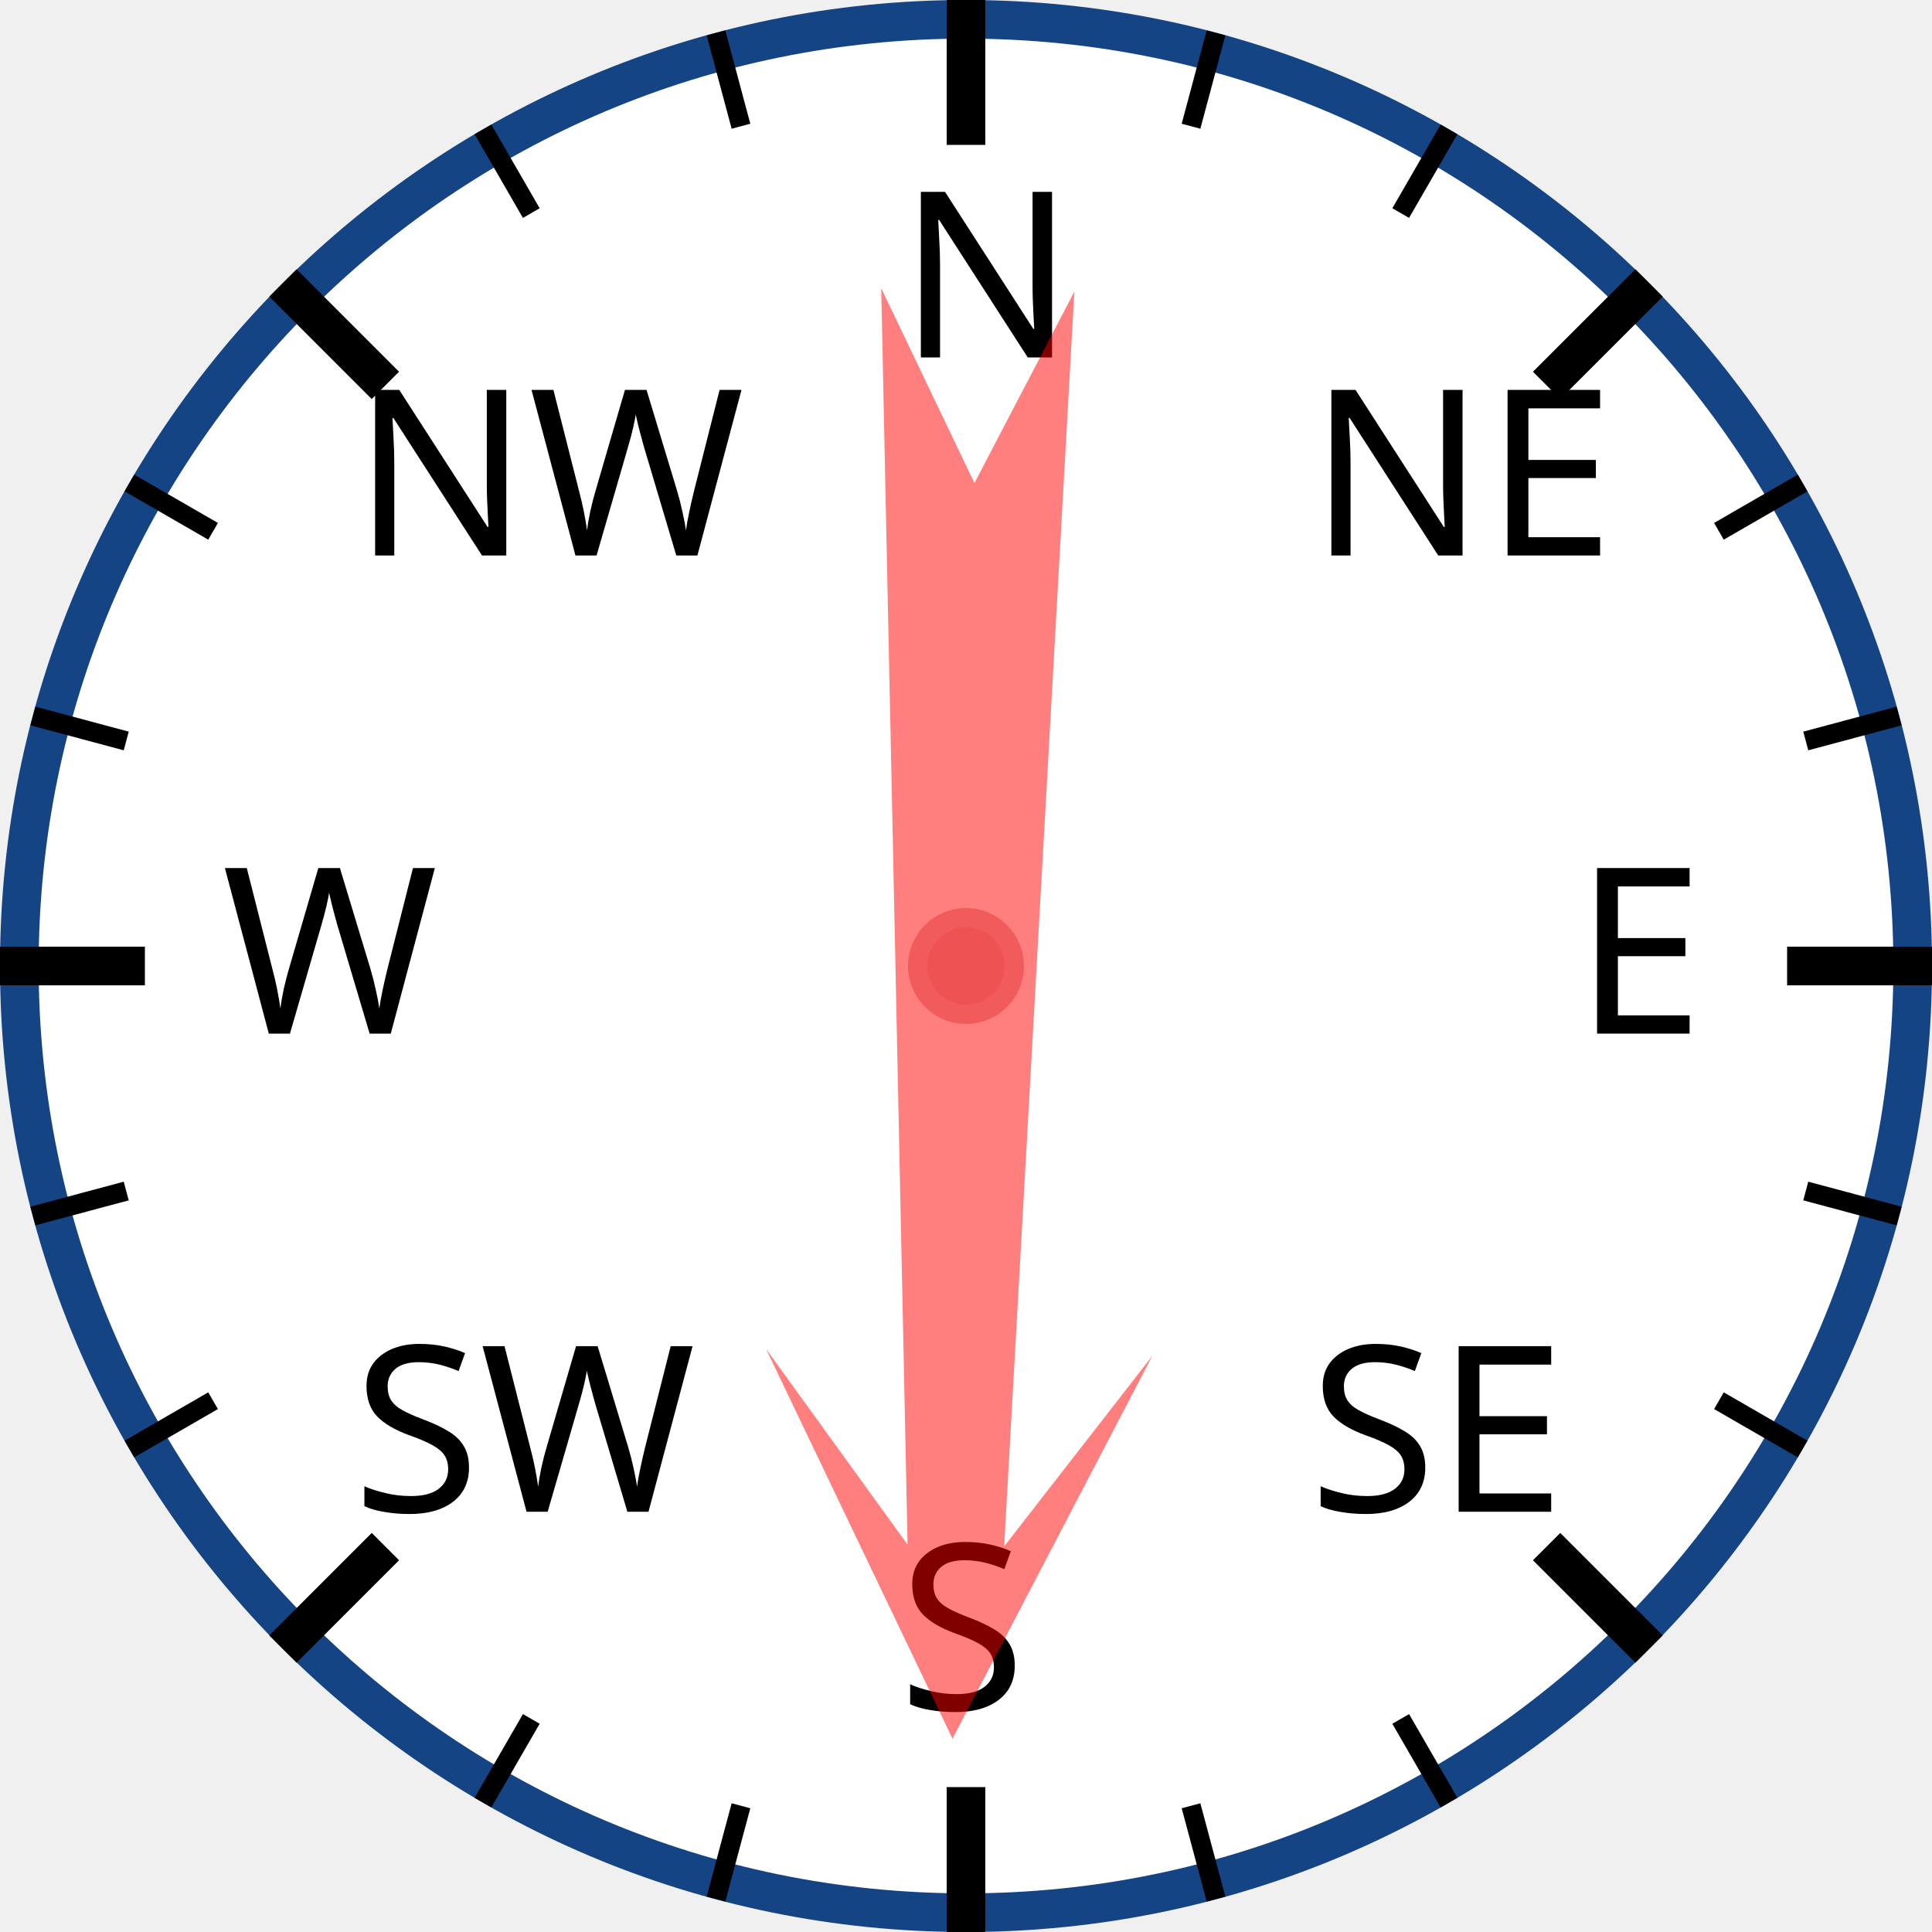
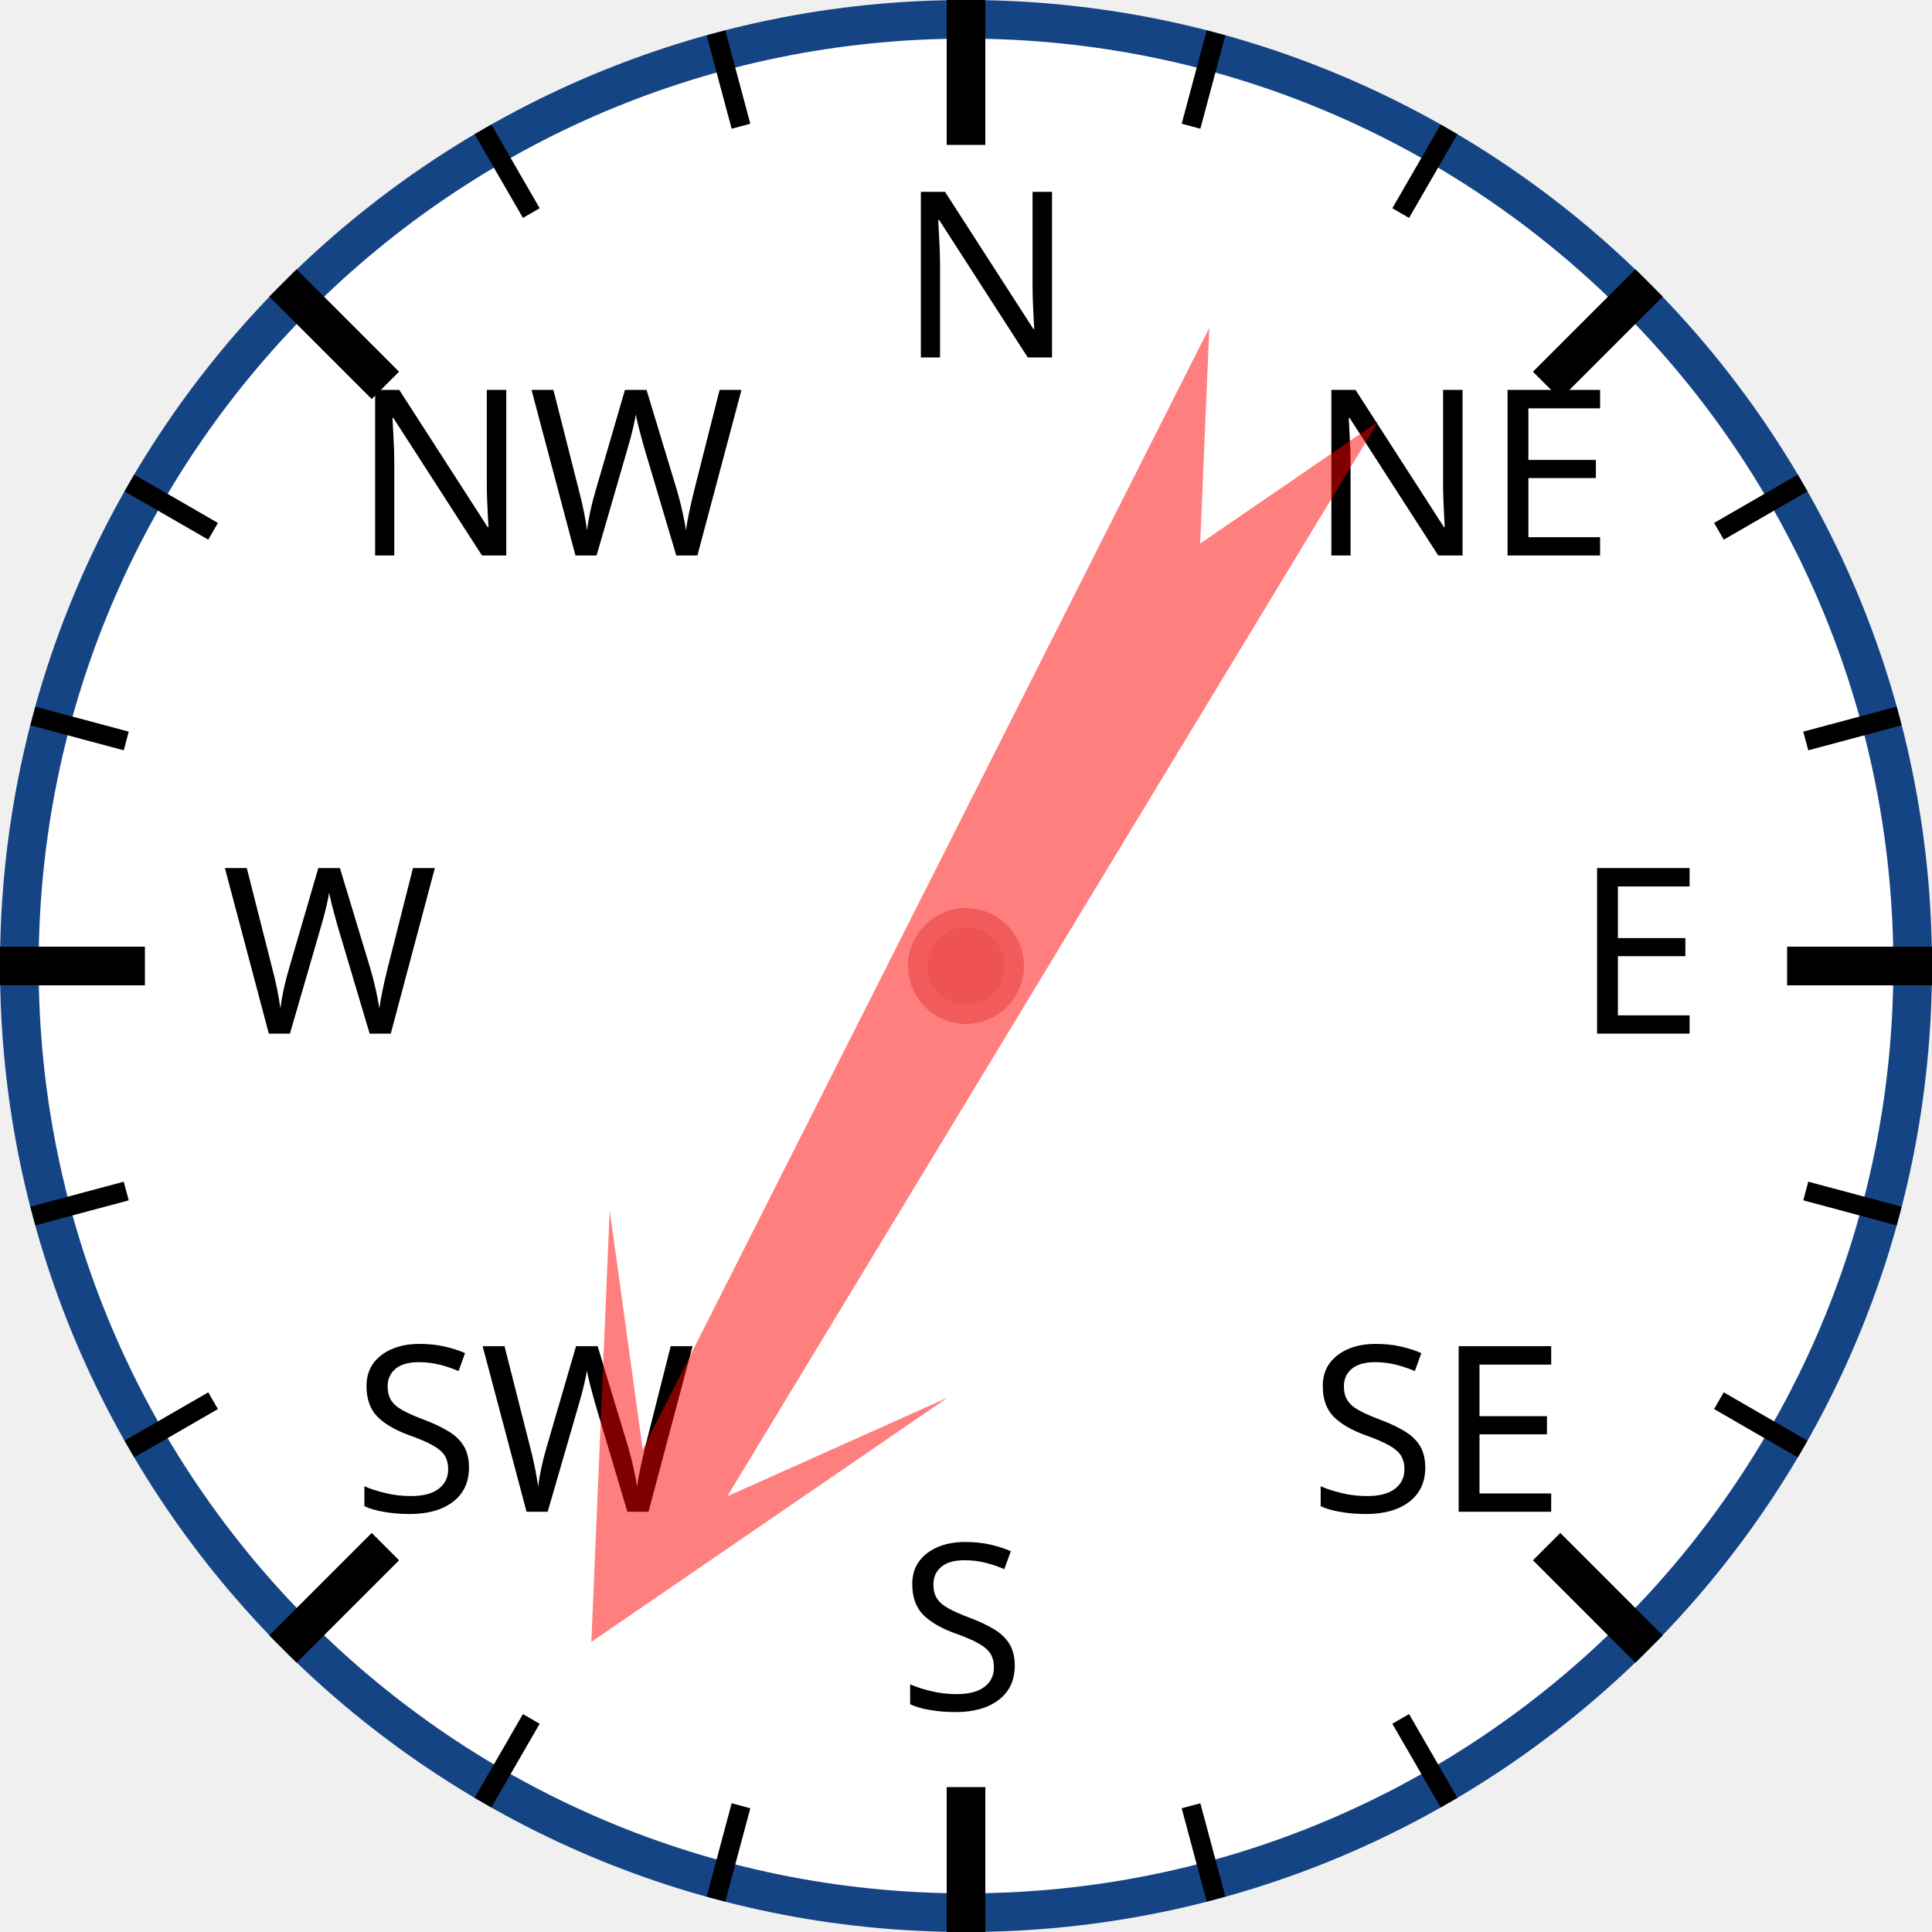
<svg xmlns="http://www.w3.org/2000/svg" width="120px" height="120px" viewBox="0 0 200 200">
  <circle cx="100" cy="100" r="98" style="fill: white; stroke: #154485; stroke-width: 4;" />
  <text x="93.0" y="37.0" style="font-family: sans-serif; font-size: 18pt;">N</text>
  <line x1="100.0" y1="0.0" x2="100.0" y2="15.0" style="stroke: black; stroke-width: 4;" />
  <line x1="74.118" y1="3.407" x2="76.706" y2="13.067" style="stroke: black; stroke-width: 2;" />
  <line x1="50" y1="13.397" x2="55" y2="22.058" style="stroke: black; stroke-width: 2;" />
  <text x="36.503" y="57.503" style="font-family: sans-serif; font-size: 18pt;">NW</text>
  <line x1="29.289" y1="29.289" x2="39.896" y2="39.896" style="stroke: black; stroke-width: 4;" />
  <line x1="13.397" y1="50" x2="22.058" y2="55" style="stroke: black; stroke-width: 2;" />
  <line x1="3.407" y1="74.118" x2="13.067" y2="76.706" style="stroke: black; stroke-width: 2;" />
  <text x="23.0" y="107.0" style="font-family: sans-serif; font-size: 18pt;">W</text>
  <line x1="0.0" y1="100.0" x2="15.0" y2="100.0" style="stroke: black; stroke-width: 4;" />
  <line x1="3.407" y1="125.882" x2="13.067" y2="123.294" style="stroke: black; stroke-width: 2;" />
  <line x1="13.397" y1="150" x2="22.058" y2="145" style="stroke: black; stroke-width: 2;" />
  <text x="36.503" y="156.497" style="font-family: sans-serif; font-size: 18pt;">SW</text>
  <line x1="29.289" y1="170.711" x2="39.896" y2="160.104" style="stroke: black; stroke-width: 4;" />
  <line x1="50" y1="186.603" x2="55" y2="177.942" style="stroke: black; stroke-width: 2;" />
  <line x1="74.118" y1="196.593" x2="76.706" y2="186.933" style="stroke: black; stroke-width: 2;" />
  <text x="93" y="177.0" style="font-family: sans-serif; font-size: 18pt;">S</text>
  <line x1="100" y1="200.0" x2="100" y2="185.0" style="stroke: black; stroke-width: 4;" />
  <line x1="125.882" y1="196.593" x2="123.294" y2="186.933" style="stroke: black; stroke-width: 2;" />
  <line x1="150.0" y1="186.603" x2="145.0" y2="177.942" style="stroke: black; stroke-width: 2;" />
  <text x="135.497" y="156.497" style="font-family: sans-serif; font-size: 18pt;">SE</text>
  <line x1="170.711" y1="170.711" x2="160.104" y2="160.104" style="stroke: black; stroke-width: 4;" />
  <line x1="186.603" y1="150" x2="177.942" y2="145" style="stroke: black; stroke-width: 2;" />
  <line x1="196.593" y1="125.882" x2="186.933" y2="123.294" style="stroke: black; stroke-width: 2;" />
  <text x="163.0" y="107" style="font-family: sans-serif; font-size: 18pt;">E</text>
  <line x1="200.0" y1="100" x2="185.0" y2="100" style="stroke: black; stroke-width: 4;" />
  <line x1="196.593" y1="74.118" x2="186.933" y2="76.706" style="stroke: black; stroke-width: 2;" />
  <line x1="186.603" y1="50" x2="177.942" y2="55" style="stroke: black; stroke-width: 2;" />
  <text x="135.497" y="57.503" style="font-family: sans-serif; font-size: 18pt;">NE</text>
  <line x1="170.711" y1="29.289" x2="160.104" y2="39.896" style="stroke: black; stroke-width: 4;" />
  <line x1="150" y1="13.397" x2="145" y2="22.058" style="stroke: black; stroke-width: 2;" />
  <line x1="125.882" y1="3.407" x2="123.294" y2="13.067" style="stroke: black; stroke-width: 2;" />
-   <polygon points="100 20 120 60 105 40 110 170 100 150 90 170 95 40 80 60" style="fill: red; fill-opacity: 0.5;" transform="rotate(181,100,100)" />
+   <polygon points="100 20 120 60 105 40 110 170 100 150 90 170 95 40 80 60" style="fill: red; fill-opacity: 0.5;" transform="rotate(209,100,100)" />
  <circle cx="100" cy="100" r="5" style="fill: #EE5252; stroke: #F25B5B; stroke-width: 2;" />
</svg>
